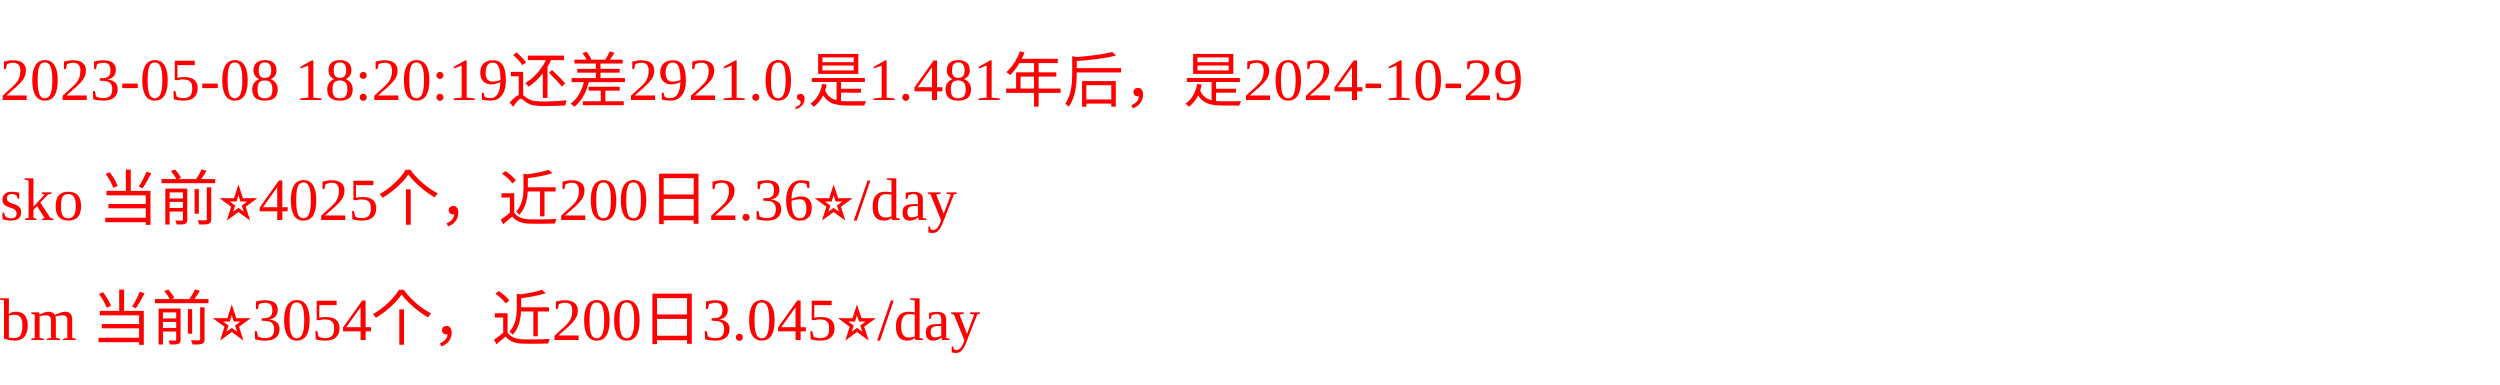
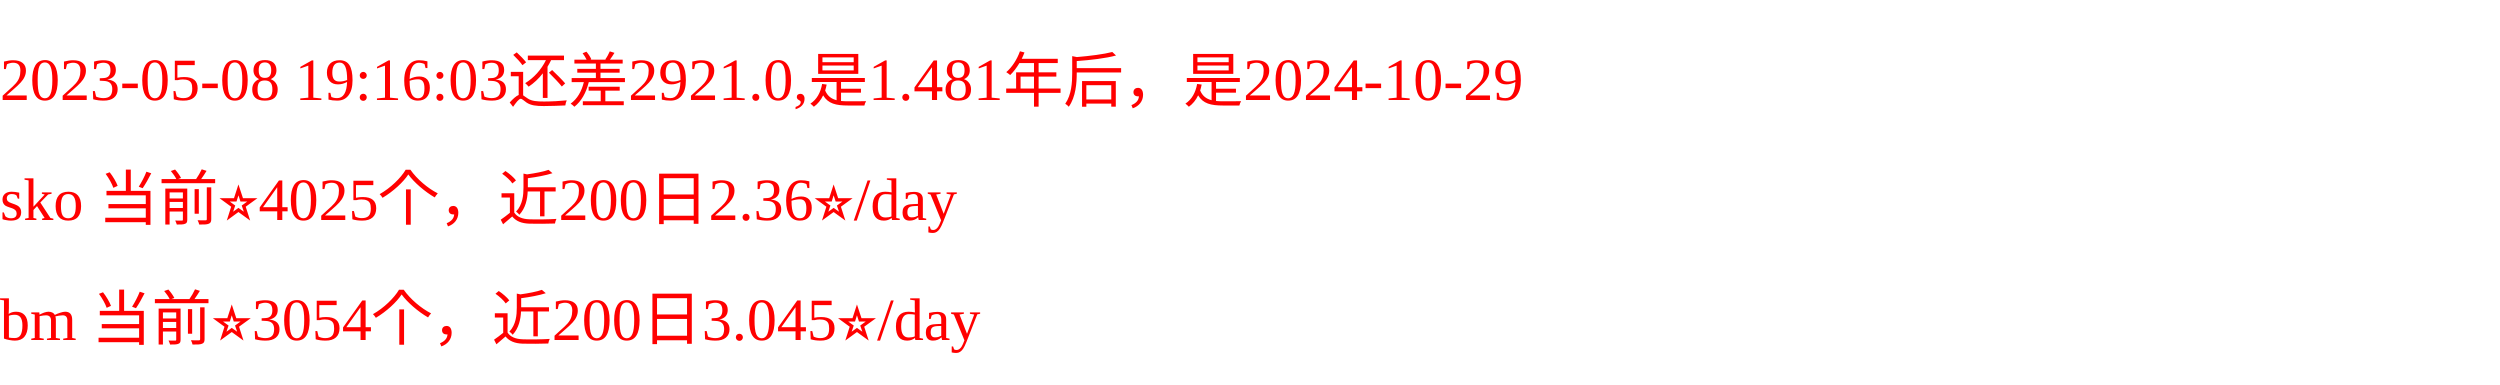
<svg xmlns="http://www.w3.org/2000/svg" width="500px" height="77px" fill="red">
-   <text y="20" fill="red">2023-05-08 18:20:19还差2921.0,是1.481年后，是2024-10-29</text>
+   <text y="20" fill="red">2023-05-08 19:16:03还差2921.0,是1.481年后，是2024-10-29</text>
  <text y="44" fill="red">sko 当前⭐️4025个，近200日2.36⭐️/day</text>
  <text y="68" fill="red">bm 当前⭐️3054个，近200日3.045⭐️/day</text>
</svg>
